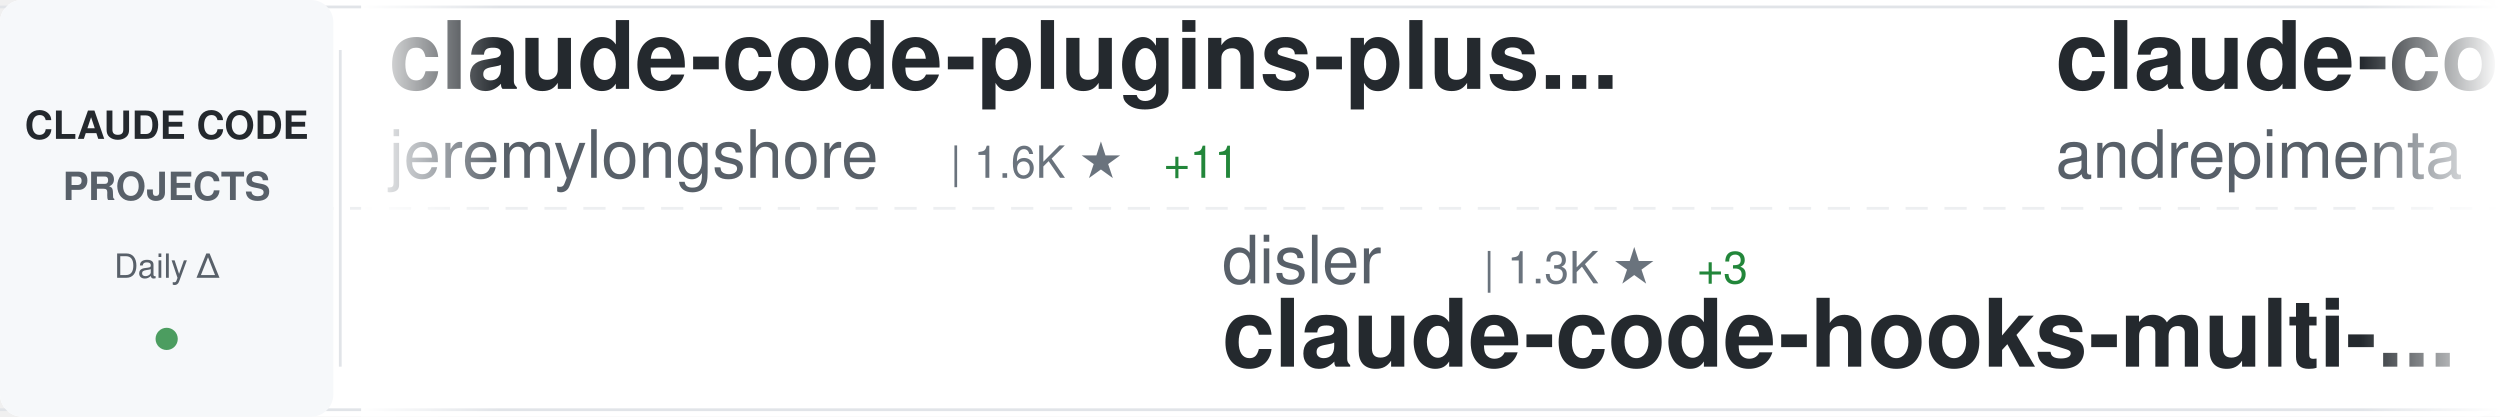
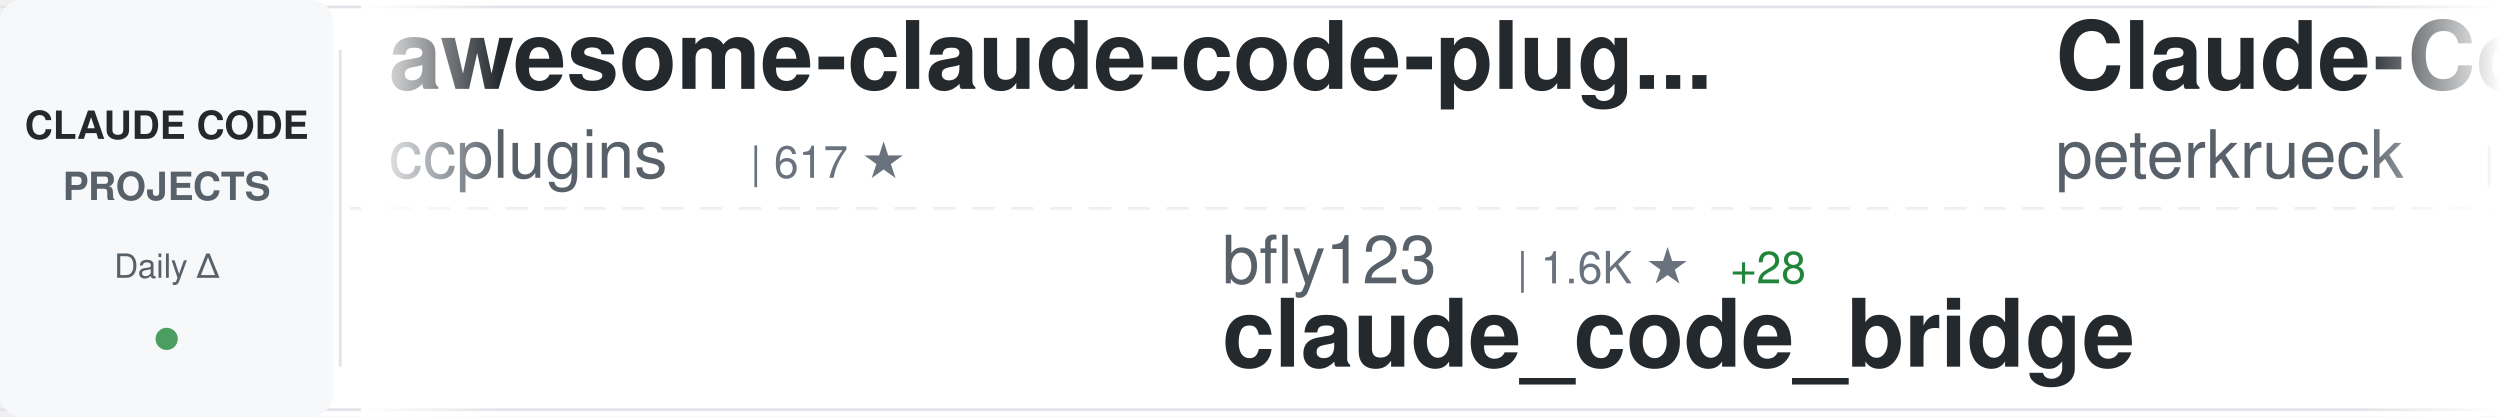
<svg xmlns="http://www.w3.org/2000/svg" width="900" height="150">
  <defs>
    <linearGradient id="awesomeLeftFade" x1="0%" y1="0%" x2="100%" y2="0%">
      <stop offset="0%" style="stop-color:#ffffff;stop-opacity:1" />
      <stop offset="100%" style="stop-color:#ffffff;stop-opacity:0" />
    </linearGradient>
    <linearGradient id="awesomeRightFade" x1="0%" y1="0%" x2="100%" y2="0%">
      <stop offset="0%" style="stop-color:#ffffff;stop-opacity:0" />
      <stop offset="100%" style="stop-color:#ffffff;stop-opacity:1" />
    </linearGradient>
  </defs>
  <rect width="900" height="150" fill="#ffffff" rx="8" />
  <rect x="0" y="2" width="900" height="1" fill="#e1e4e8" />
  <rect x="0" y="147" width="900" height="1" fill="#e1e4e8" />
  <line x1="0" y1="75" x2="900" y2="75" stroke="#e1e4e8" stroke-width="1" stroke-dasharray="8 6" opacity="0.6" />
  <rect x="0" y="0" width="120" height="150" fill="#f6f8fa" rx="8" />
  <text x="60" y="50" font-family="-apple-system, BlinkMacSystemFont, 'Segoe UI', Helvetica, Arial, sans-serif" font-size="14" font-weight="600" fill="#24292e" text-anchor="middle">CLAUDE CODE</text>
  <text x="60" y="72" font-family="-apple-system, BlinkMacSystemFont, 'Segoe UI', Helvetica, Arial, sans-serif" font-size="14" font-weight="600" fill="#586069" text-anchor="middle">PROJECTS</text>
  <text x="60" y="100" font-family="-apple-system, BlinkMacSystemFont, 'Segoe UI', Helvetica, Arial, sans-serif" font-size="12" font-weight="500" fill="#586069" text-anchor="middle">Daily Δ</text>
  <circle cx="60" cy="122" r="4" fill="#22863a" opacity="0.8" />
  <rect x="122" y="18" width="1" height="114" fill="#e1e4e8" />
  <clipPath id="awesomeTickerClip">
    <rect x="130" y="0" width="770" height="150" />
  </clipPath>
  <g clip-path="url(#awesomeTickerClip)">
    <g id="awesomeTickerItems">
      <animateTransform attributeName="transform" attributeType="XML" type="translate" from="0 0" to="-3000 0" dur="54s" repeatCount="indefinite" />
      <g transform="translate(0, 0)">
-         <text x="140" y="32" font-family="-apple-system, BlinkMacSystemFont, 'Segoe UI', Helvetica, Arial, sans-serif" font-size="34" font-weight="600" fill="#24292e">claude-code-plugins-plus...</text>
-         <text x="140" y="64" font-family="-apple-system, BlinkMacSystemFont, 'Segoe UI', Helvetica, Arial, sans-serif" font-size="24" font-weight="400" fill="#586069">jeremylongshore</text>
-         <text x="342" y="64" font-family="-apple-system, BlinkMacSystemFont, 'Segoe UI', Helvetica, Arial, sans-serif" font-size="16" font-weight="500" fill="#6a737d">| 1.6K ★</text>
-         <text x="419" y="64" font-family="-apple-system, BlinkMacSystemFont, 'Segoe UI', Helvetica, Arial, sans-serif" font-size="16" font-weight="500" fill="#22863a"> +11</text>
+         <text x="140" y="32" font-family="-apple-system, BlinkMacSystemFont, 'Segoe UI', Helvetica, Arial, sans-serif" font-size="34" font-weight="600" fill="#24292e">awesome-claude-code-plug...</text>
+         <text x="140" y="64" font-family="-apple-system, BlinkMacSystemFont, 'Segoe UI', Helvetica, Arial, sans-serif" font-size="24" font-weight="400" fill="#586069">ccplugins</text>
+         <text x="270" y="64" font-family="-apple-system, BlinkMacSystemFont, 'Segoe UI', Helvetica, Arial, sans-serif" font-size="16" font-weight="500" fill="#6a737d">| 617 ★</text>
      </g>
      <g transform="translate(300, 0)">
-         <text x="140" y="102" font-family="-apple-system, BlinkMacSystemFont, 'Segoe UI', Helvetica, Arial, sans-serif" font-size="24" font-weight="400" fill="#586069">disler</text>
-         <text x="234" y="102" font-family="-apple-system, BlinkMacSystemFont, 'Segoe UI', Helvetica, Arial, sans-serif" font-size="16" font-weight="500" fill="#6a737d">| 1.3K ★</text>
-         <text x="311" y="102" font-family="-apple-system, BlinkMacSystemFont, 'Segoe UI', Helvetica, Arial, sans-serif" font-size="16" font-weight="500" fill="#22863a"> +3</text>
-         <text x="140" y="132" font-family="-apple-system, BlinkMacSystemFont, 'Segoe UI', Helvetica, Arial, sans-serif" font-size="34" font-weight="600" fill="#24292e">claude-code-hooks-multi-...</text>
+         <text x="140" y="102" font-family="-apple-system, BlinkMacSystemFont, 'Segoe UI', Helvetica, Arial, sans-serif" font-size="24" font-weight="400" fill="#586069">bfly123</text>
+         <text x="246" y="102" font-family="-apple-system, BlinkMacSystemFont, 'Segoe UI', Helvetica, Arial, sans-serif" font-size="16" font-weight="500" fill="#6a737d">| 1.6K ★</text>
+         <text x="323" y="102" font-family="-apple-system, BlinkMacSystemFont, 'Segoe UI', Helvetica, Arial, sans-serif" font-size="16" font-weight="500" fill="#22863a"> +28</text>
+         <text x="140" y="132" font-family="-apple-system, BlinkMacSystemFont, 'Segoe UI', Helvetica, Arial, sans-serif" font-size="34" font-weight="600" fill="#24292e">claude_code_bridge</text>
      </g>
      <g transform="translate(600, 0)">
-         <text x="140" y="32" font-family="-apple-system, BlinkMacSystemFont, 'Segoe UI', Helvetica, Arial, sans-serif" font-size="34" font-weight="600" fill="#24292e">claude-code-chat</text>
-         <text x="140" y="64" font-family="-apple-system, BlinkMacSystemFont, 'Segoe UI', Helvetica, Arial, sans-serif" font-size="24" font-weight="400" fill="#586069">andrepimenta</text>
-         <text x="306" y="64" font-family="-apple-system, BlinkMacSystemFont, 'Segoe UI', Helvetica, Arial, sans-serif" font-size="16" font-weight="500" fill="#6a737d">| 999 ★</text>
+         <text x="140" y="32" font-family="-apple-system, BlinkMacSystemFont, 'Segoe UI', Helvetica, Arial, sans-serif" font-size="34" font-weight="600" fill="#24292e">Claude-Code-Development-...</text>
+         <text x="140" y="64" font-family="-apple-system, BlinkMacSystemFont, 'Segoe UI', Helvetica, Arial, sans-serif" font-size="24" font-weight="400" fill="#586069">peterkrueck</text>
+         <text x="294" y="64" font-family="-apple-system, BlinkMacSystemFont, 'Segoe UI', Helvetica, Arial, sans-serif" font-size="16" font-weight="500" fill="#6a737d">| 1.3K ★</text>
      </g>
      <g transform="translate(900, 0)">
-         <text x="140" y="102" font-family="-apple-system, BlinkMacSystemFont, 'Segoe UI', Helvetica, Arial, sans-serif" font-size="24" font-weight="400" fill="#586069">anthropics</text>
-         <text x="282" y="102" font-family="-apple-system, BlinkMacSystemFont, 'Segoe UI', Helvetica, Arial, sans-serif" font-size="16" font-weight="500" fill="#6a737d">| 6.2K ★</text>
-         <text x="359" y="102" font-family="-apple-system, BlinkMacSystemFont, 'Segoe UI', Helvetica, Arial, sans-serif" font-size="16" font-weight="500" fill="#22863a"> +24</text>
-         <text x="140" y="132" font-family="-apple-system, BlinkMacSystemFont, 'Segoe UI', Helvetica, Arial, sans-serif" font-size="34" font-weight="600" fill="#24292e">claude-code-action</text>
+         <text x="140" y="102" font-family="-apple-system, BlinkMacSystemFont, 'Segoe UI', Helvetica, Arial, sans-serif" font-size="24" font-weight="400" fill="#586069">RichardAtCT</text>
+         <text x="294" y="102" font-family="-apple-system, BlinkMacSystemFont, 'Segoe UI', Helvetica, Arial, sans-serif" font-size="16" font-weight="500" fill="#6a737d">| 2.0K ★</text>
+         <text x="371" y="102" font-family="-apple-system, BlinkMacSystemFont, 'Segoe UI', Helvetica, Arial, sans-serif" font-size="16" font-weight="500" fill="#22863a"> +12</text>
+         <text x="140" y="132" font-family="-apple-system, BlinkMacSystemFont, 'Segoe UI', Helvetica, Arial, sans-serif" font-size="34" font-weight="600" fill="#24292e">claude-code-telegram</text>
      </g>
      <g transform="translate(1200, 0)">
-         <text x="140" y="32" font-family="-apple-system, BlinkMacSystemFont, 'Segoe UI', Helvetica, Arial, sans-serif" font-size="34" font-weight="600" fill="#24292e">Claude-Code</text>
-         <text x="140" y="64" font-family="-apple-system, BlinkMacSystemFont, 'Segoe UI', Helvetica, Arial, sans-serif" font-size="24" font-weight="400" fill="#586069">lyconear</text>
-         <text x="258" y="64" font-family="-apple-system, BlinkMacSystemFont, 'Segoe UI', Helvetica, Arial, sans-serif" font-size="16" font-weight="500" fill="#6a737d">| 4 ★</text>
+         <text x="140" y="32" font-family="-apple-system, BlinkMacSystemFont, 'Segoe UI', Helvetica, Arial, sans-serif" font-size="34" font-weight="600" fill="#24292e">claude-code-skills</text>
+         <text x="140" y="64" font-family="-apple-system, BlinkMacSystemFont, 'Segoe UI', Helvetica, Arial, sans-serif" font-size="24" font-weight="400" fill="#586069">daymade</text>
+         <text x="246" y="64" font-family="-apple-system, BlinkMacSystemFont, 'Segoe UI', Helvetica, Arial, sans-serif" font-size="16" font-weight="500" fill="#6a737d">| 643 ★</text>
+         <text x="314" y="64" font-family="-apple-system, BlinkMacSystemFont, 'Segoe UI', Helvetica, Arial, sans-serif" font-size="16" font-weight="500" fill="#22863a"> +5</text>
      </g>
      <g transform="translate(1500, 0)">
-         <text x="140" y="102" font-family="-apple-system, BlinkMacSystemFont, 'Segoe UI', Helvetica, Arial, sans-serif" font-size="24" font-weight="400" fill="#586069">Yuyz0112</text>
-         <text x="258" y="102" font-family="-apple-system, BlinkMacSystemFont, 'Segoe UI', Helvetica, Arial, sans-serif" font-size="16" font-weight="500" fill="#6a737d">| 2.2K ★</text>
-         <text x="335" y="102" font-family="-apple-system, BlinkMacSystemFont, 'Segoe UI', Helvetica, Arial, sans-serif" font-size="16" font-weight="500" fill="#22863a"> +4</text>
-         <text x="140" y="132" font-family="-apple-system, BlinkMacSystemFont, 'Segoe UI', Helvetica, Arial, sans-serif" font-size="34" font-weight="600" fill="#24292e">claude-code-reverse</text>
+         <text x="140" y="102" font-family="-apple-system, BlinkMacSystemFont, 'Segoe UI', Helvetica, Arial, sans-serif" font-size="24" font-weight="400" fill="#586069">FlorianBruniaux</text>
+         <text x="342" y="102" font-family="-apple-system, BlinkMacSystemFont, 'Segoe UI', Helvetica, Arial, sans-serif" font-size="16" font-weight="500" fill="#6a737d">| 1.3K ★</text>
+         <text x="419" y="102" font-family="-apple-system, BlinkMacSystemFont, 'Segoe UI', Helvetica, Arial, sans-serif" font-size="16" font-weight="500" fill="#22863a"> +72</text>
+         <text x="140" y="132" font-family="-apple-system, BlinkMacSystemFont, 'Segoe UI', Helvetica, Arial, sans-serif" font-size="34" font-weight="600" fill="#24292e">claude-code-ultimate-gui...</text>
      </g>
      <g transform="translate(1800, 0)">
-         <text x="140" y="32" font-family="-apple-system, BlinkMacSystemFont, 'Segoe UI', Helvetica, Arial, sans-serif" font-size="34" font-weight="600" fill="#24292e">claude-code-telegram</text>
-         <text x="140" y="64" font-family="-apple-system, BlinkMacSystemFont, 'Segoe UI', Helvetica, Arial, sans-serif" font-size="24" font-weight="400" fill="#586069">RichardAtCT</text>
-         <text x="294" y="64" font-family="-apple-system, BlinkMacSystemFont, 'Segoe UI', Helvetica, Arial, sans-serif" font-size="16" font-weight="500" fill="#6a737d">| 2.0K ★</text>
-         <text x="371" y="64" font-family="-apple-system, BlinkMacSystemFont, 'Segoe UI', Helvetica, Arial, sans-serif" font-size="16" font-weight="500" fill="#22863a"> +10</text>
+         <text x="140" y="32" font-family="-apple-system, BlinkMacSystemFont, 'Segoe UI', Helvetica, Arial, sans-serif" font-size="34" font-weight="600" fill="#24292e">ralph-claude-code</text>
+         <text x="140" y="64" font-family="-apple-system, BlinkMacSystemFont, 'Segoe UI', Helvetica, Arial, sans-serif" font-size="24" font-weight="400" fill="#586069">frankbria</text>
+         <text x="270" y="64" font-family="-apple-system, BlinkMacSystemFont, 'Segoe UI', Helvetica, Arial, sans-serif" font-size="16" font-weight="500" fill="#6a737d">| 7.7K ★</text>
+         <text x="347" y="64" font-family="-apple-system, BlinkMacSystemFont, 'Segoe UI', Helvetica, Arial, sans-serif" font-size="16" font-weight="500" fill="#22863a"> +57</text>
      </g>
      <g transform="translate(2100, 0)">
-         <text x="140" y="102" font-family="-apple-system, BlinkMacSystemFont, 'Segoe UI', Helvetica, Arial, sans-serif" font-size="24" font-weight="400" fill="#586069">severity1</text>
-         <text x="270" y="102" font-family="-apple-system, BlinkMacSystemFont, 'Segoe UI', Helvetica, Arial, sans-serif" font-size="16" font-weight="500" fill="#6a737d">| 1.2K ★</text>
-         <text x="347" y="102" font-family="-apple-system, BlinkMacSystemFont, 'Segoe UI', Helvetica, Arial, sans-serif" font-size="16" font-weight="500" fill="#22863a"> +7</text>
-         <text x="140" y="132" font-family="-apple-system, BlinkMacSystemFont, 'Segoe UI', Helvetica, Arial, sans-serif" font-size="34" font-weight="600" fill="#24292e">claude-code-prompt-impro...</text>
+         <text x="140" y="102" font-family="-apple-system, BlinkMacSystemFont, 'Segoe UI', Helvetica, Arial, sans-serif" font-size="24" font-weight="400" fill="#586069">cixingguangming55555</text>
+         <text x="402" y="102" font-family="-apple-system, BlinkMacSystemFont, 'Segoe UI', Helvetica, Arial, sans-serif" font-size="16" font-weight="500" fill="#6a737d">| 2.5K ★</text>
+         <text x="140" y="132" font-family="-apple-system, BlinkMacSystemFont, 'Segoe UI', Helvetica, Arial, sans-serif" font-size="34" font-weight="600" fill="#24292e">wechat-bot</text>
      </g>
      <g transform="translate(2400, 0)">
-         <text x="140" y="32" font-family="-apple-system, BlinkMacSystemFont, 'Segoe UI', Helvetica, Arial, sans-serif" font-size="34" font-weight="600" fill="#24292e">claude-code-security-rev...</text>
-         <text x="140" y="64" font-family="-apple-system, BlinkMacSystemFont, 'Segoe UI', Helvetica, Arial, sans-serif" font-size="24" font-weight="400" fill="#586069">anthropics</text>
-         <text x="282" y="64" font-family="-apple-system, BlinkMacSystemFont, 'Segoe UI', Helvetica, Arial, sans-serif" font-size="16" font-weight="500" fill="#6a737d">| 3.7K ★</text>
-         <text x="359" y="64" font-family="-apple-system, BlinkMacSystemFont, 'Segoe UI', Helvetica, Arial, sans-serif" font-size="16" font-weight="500" fill="#22863a"> +27</text>
+         <text x="140" y="32" font-family="-apple-system, BlinkMacSystemFont, 'Segoe UI', Helvetica, Arial, sans-serif" font-size="34" font-weight="600" fill="#24292e">agents</text>
+         <text x="140" y="64" font-family="-apple-system, BlinkMacSystemFont, 'Segoe UI', Helvetica, Arial, sans-serif" font-size="24" font-weight="400" fill="#586069">wshobson</text>
+         <text x="258" y="64" font-family="-apple-system, BlinkMacSystemFont, 'Segoe UI', Helvetica, Arial, sans-serif" font-size="16" font-weight="500" fill="#6a737d">| 31.0K ★</text>
+         <text x="344" y="64" font-family="-apple-system, BlinkMacSystemFont, 'Segoe UI', Helvetica, Arial, sans-serif" font-size="16" font-weight="500" fill="#22863a"> +95</text>
      </g>
      <g transform="translate(2700, 0)">
-         <text x="140" y="102" font-family="-apple-system, BlinkMacSystemFont, 'Segoe UI', Helvetica, Arial, sans-serif" font-size="24" font-weight="400" fill="#586069">1rgs</text>
-         <text x="210" y="102" font-family="-apple-system, BlinkMacSystemFont, 'Segoe UI', Helvetica, Arial, sans-serif" font-size="16" font-weight="500" fill="#6a737d">| 3.2K ★</text>
-         <text x="287" y="102" font-family="-apple-system, BlinkMacSystemFont, 'Segoe UI', Helvetica, Arial, sans-serif" font-size="16" font-weight="500" fill="#22863a"> +10</text>
-         <text x="140" y="132" font-family="-apple-system, BlinkMacSystemFont, 'Segoe UI', Helvetica, Arial, sans-serif" font-size="34" font-weight="600" fill="#24292e">claude-code-proxy</text>
+         <text x="140" y="102" font-family="-apple-system, BlinkMacSystemFont, 'Segoe UI', Helvetica, Arial, sans-serif" font-size="24" font-weight="400" fill="#586069">MadAppGang</text>
+         <text x="282" y="102" font-family="-apple-system, BlinkMacSystemFont, 'Segoe UI', Helvetica, Arial, sans-serif" font-size="16" font-weight="500" fill="#6a737d">| 243 ★</text>
+         <text x="140" y="132" font-family="-apple-system, BlinkMacSystemFont, 'Segoe UI', Helvetica, Arial, sans-serif" font-size="34" font-weight="600" fill="#24292e">claude-code</text>
      </g>
      <g transform="translate(3000, 0)">
-         <text x="140" y="32" font-family="-apple-system, BlinkMacSystemFont, 'Segoe UI', Helvetica, Arial, sans-serif" font-size="34" font-weight="600" fill="#24292e">claude-code-plugins-plus...</text>
-         <text x="140" y="64" font-family="-apple-system, BlinkMacSystemFont, 'Segoe UI', Helvetica, Arial, sans-serif" font-size="24" font-weight="400" fill="#586069">jeremylongshore</text>
-         <text x="342" y="64" font-family="-apple-system, BlinkMacSystemFont, 'Segoe UI', Helvetica, Arial, sans-serif" font-size="16" font-weight="500" fill="#6a737d">| 1.6K ★</text>
-         <text x="419" y="64" font-family="-apple-system, BlinkMacSystemFont, 'Segoe UI', Helvetica, Arial, sans-serif" font-size="16" font-weight="500" fill="#22863a"> +11</text>
+         <text x="140" y="32" font-family="-apple-system, BlinkMacSystemFont, 'Segoe UI', Helvetica, Arial, sans-serif" font-size="34" font-weight="600" fill="#24292e">awesome-claude-code-plug...</text>
+         <text x="140" y="64" font-family="-apple-system, BlinkMacSystemFont, 'Segoe UI', Helvetica, Arial, sans-serif" font-size="24" font-weight="400" fill="#586069">ccplugins</text>
+         <text x="270" y="64" font-family="-apple-system, BlinkMacSystemFont, 'Segoe UI', Helvetica, Arial, sans-serif" font-size="16" font-weight="500" fill="#6a737d">| 617 ★</text>
      </g>
      <g transform="translate(3300, 0)">
-         <text x="140" y="102" font-family="-apple-system, BlinkMacSystemFont, 'Segoe UI', Helvetica, Arial, sans-serif" font-size="24" font-weight="400" fill="#586069">disler</text>
-         <text x="234" y="102" font-family="-apple-system, BlinkMacSystemFont, 'Segoe UI', Helvetica, Arial, sans-serif" font-size="16" font-weight="500" fill="#6a737d">| 1.3K ★</text>
-         <text x="311" y="102" font-family="-apple-system, BlinkMacSystemFont, 'Segoe UI', Helvetica, Arial, sans-serif" font-size="16" font-weight="500" fill="#22863a"> +3</text>
-         <text x="140" y="132" font-family="-apple-system, BlinkMacSystemFont, 'Segoe UI', Helvetica, Arial, sans-serif" font-size="34" font-weight="600" fill="#24292e">claude-code-hooks-multi-...</text>
+         <text x="140" y="102" font-family="-apple-system, BlinkMacSystemFont, 'Segoe UI', Helvetica, Arial, sans-serif" font-size="24" font-weight="400" fill="#586069">bfly123</text>
+         <text x="246" y="102" font-family="-apple-system, BlinkMacSystemFont, 'Segoe UI', Helvetica, Arial, sans-serif" font-size="16" font-weight="500" fill="#6a737d">| 1.6K ★</text>
+         <text x="323" y="102" font-family="-apple-system, BlinkMacSystemFont, 'Segoe UI', Helvetica, Arial, sans-serif" font-size="16" font-weight="500" fill="#22863a"> +28</text>
+         <text x="140" y="132" font-family="-apple-system, BlinkMacSystemFont, 'Segoe UI', Helvetica, Arial, sans-serif" font-size="34" font-weight="600" fill="#24292e">claude_code_bridge</text>
      </g>
      <g transform="translate(3600, 0)">
-         <text x="140" y="32" font-family="-apple-system, BlinkMacSystemFont, 'Segoe UI', Helvetica, Arial, sans-serif" font-size="34" font-weight="600" fill="#24292e">claude-code-chat</text>
-         <text x="140" y="64" font-family="-apple-system, BlinkMacSystemFont, 'Segoe UI', Helvetica, Arial, sans-serif" font-size="24" font-weight="400" fill="#586069">andrepimenta</text>
-         <text x="306" y="64" font-family="-apple-system, BlinkMacSystemFont, 'Segoe UI', Helvetica, Arial, sans-serif" font-size="16" font-weight="500" fill="#6a737d">| 999 ★</text>
+         <text x="140" y="32" font-family="-apple-system, BlinkMacSystemFont, 'Segoe UI', Helvetica, Arial, sans-serif" font-size="34" font-weight="600" fill="#24292e">Claude-Code-Development-...</text>
+         <text x="140" y="64" font-family="-apple-system, BlinkMacSystemFont, 'Segoe UI', Helvetica, Arial, sans-serif" font-size="24" font-weight="400" fill="#586069">peterkrueck</text>
+         <text x="294" y="64" font-family="-apple-system, BlinkMacSystemFont, 'Segoe UI', Helvetica, Arial, sans-serif" font-size="16" font-weight="500" fill="#6a737d">| 1.3K ★</text>
      </g>
      <g transform="translate(3900, 0)">
-         <text x="140" y="102" font-family="-apple-system, BlinkMacSystemFont, 'Segoe UI', Helvetica, Arial, sans-serif" font-size="24" font-weight="400" fill="#586069">anthropics</text>
-         <text x="282" y="102" font-family="-apple-system, BlinkMacSystemFont, 'Segoe UI', Helvetica, Arial, sans-serif" font-size="16" font-weight="500" fill="#6a737d">| 6.2K ★</text>
-         <text x="359" y="102" font-family="-apple-system, BlinkMacSystemFont, 'Segoe UI', Helvetica, Arial, sans-serif" font-size="16" font-weight="500" fill="#22863a"> +24</text>
-         <text x="140" y="132" font-family="-apple-system, BlinkMacSystemFont, 'Segoe UI', Helvetica, Arial, sans-serif" font-size="34" font-weight="600" fill="#24292e">claude-code-action</text>
+         <text x="140" y="102" font-family="-apple-system, BlinkMacSystemFont, 'Segoe UI', Helvetica, Arial, sans-serif" font-size="24" font-weight="400" fill="#586069">RichardAtCT</text>
+         <text x="294" y="102" font-family="-apple-system, BlinkMacSystemFont, 'Segoe UI', Helvetica, Arial, sans-serif" font-size="16" font-weight="500" fill="#6a737d">| 2.0K ★</text>
+         <text x="371" y="102" font-family="-apple-system, BlinkMacSystemFont, 'Segoe UI', Helvetica, Arial, sans-serif" font-size="16" font-weight="500" fill="#22863a"> +12</text>
+         <text x="140" y="132" font-family="-apple-system, BlinkMacSystemFont, 'Segoe UI', Helvetica, Arial, sans-serif" font-size="34" font-weight="600" fill="#24292e">claude-code-telegram</text>
      </g>
    </g>
  </g>
  <rect x="130" y="0" width="50" height="150" fill="url(#awesomeLeftFade)" />
  <rect x="850" y="0" width="50" height="150" fill="url(#awesomeRightFade)" />
</svg>
